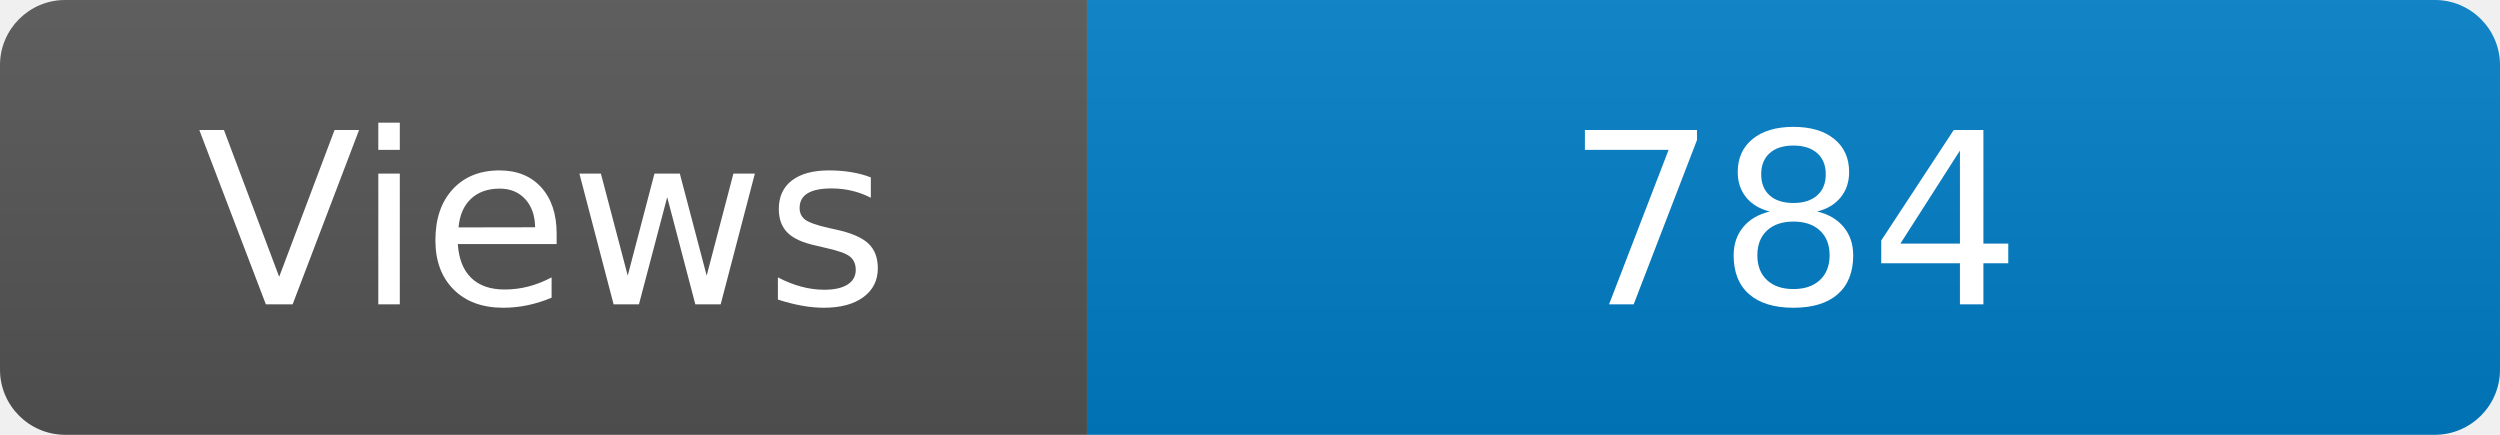
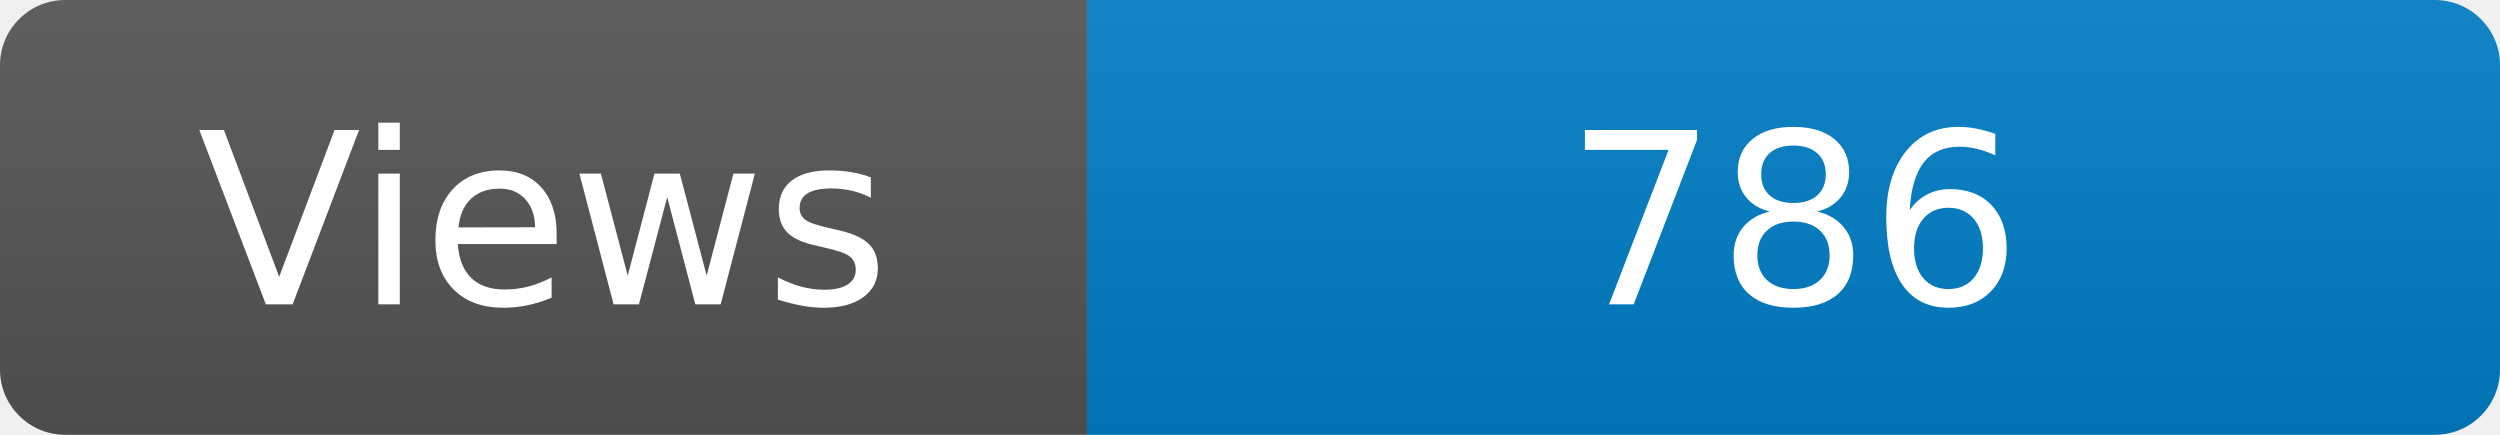
<svg xmlns="http://www.w3.org/2000/svg" width="115" height="20" role="img" aria-label="Maintained?: yes">
  <linearGradient id="s" x2="0" y2="100%">
    <stop offset="0" stop-color="#bbb" stop-opacity=".1" />
    <stop offset="1" stop-opacity=".1" />
  </linearGradient>
  <clipPath id="r">
    <rect width="115" height="20" rx="3" fill="#fff" />
  </clipPath>
  <g clip-path="url(#r)">
    <rect width="50" height="20" fill="#555" />
    <rect x="50" width="160" height="20" fill="#007ec6" />
    <rect width="115" height="20" fill="url(#s)" />
  </g>
  <g fill="#fff" text-anchor="middle" font-family="Verdana,Geneva,DejaVu Sans,sans-serif" font-size="110">
    <text x="250" y="140" transform="scale(.1)" fill="#fff">Views</text>
-     <text x="825" y="140" transform="scale(.1)" fill="#fff">784</text>
+     <text x="825" y="140" transform="scale(.1)" fill="#fff">786</text>
  </g>
</svg>
